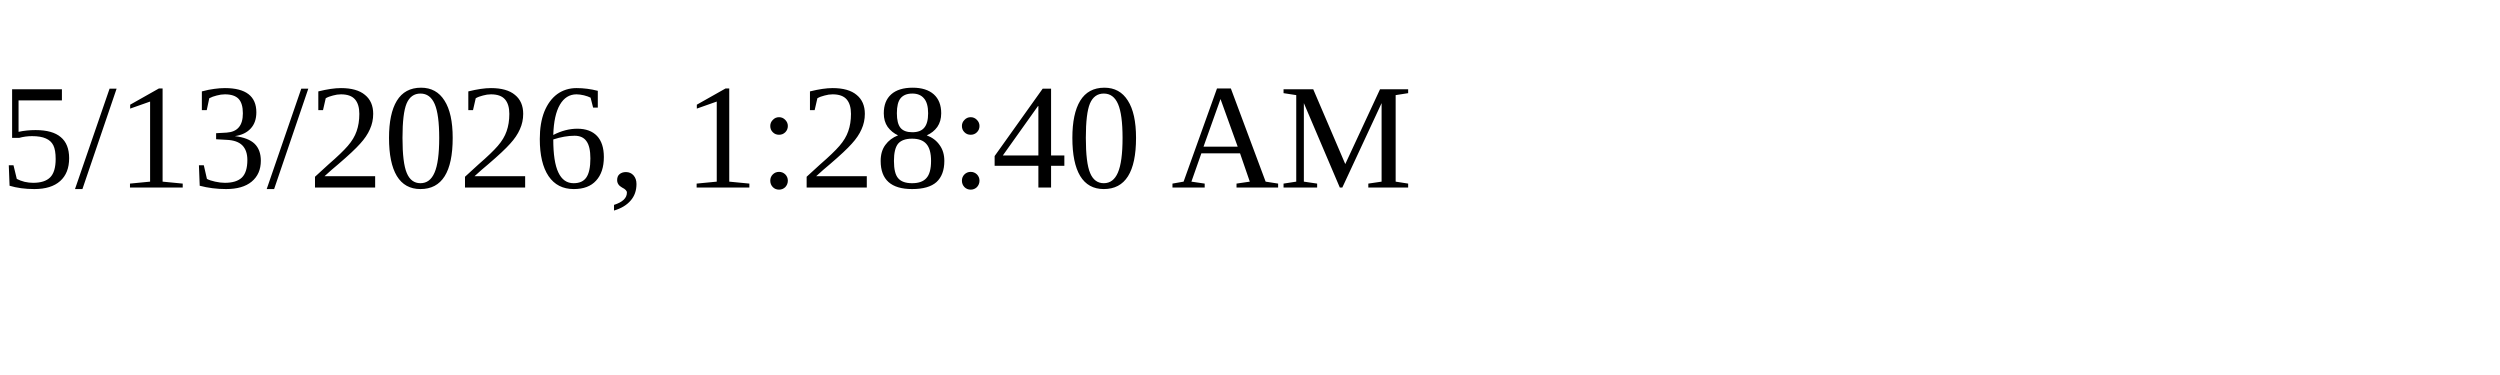
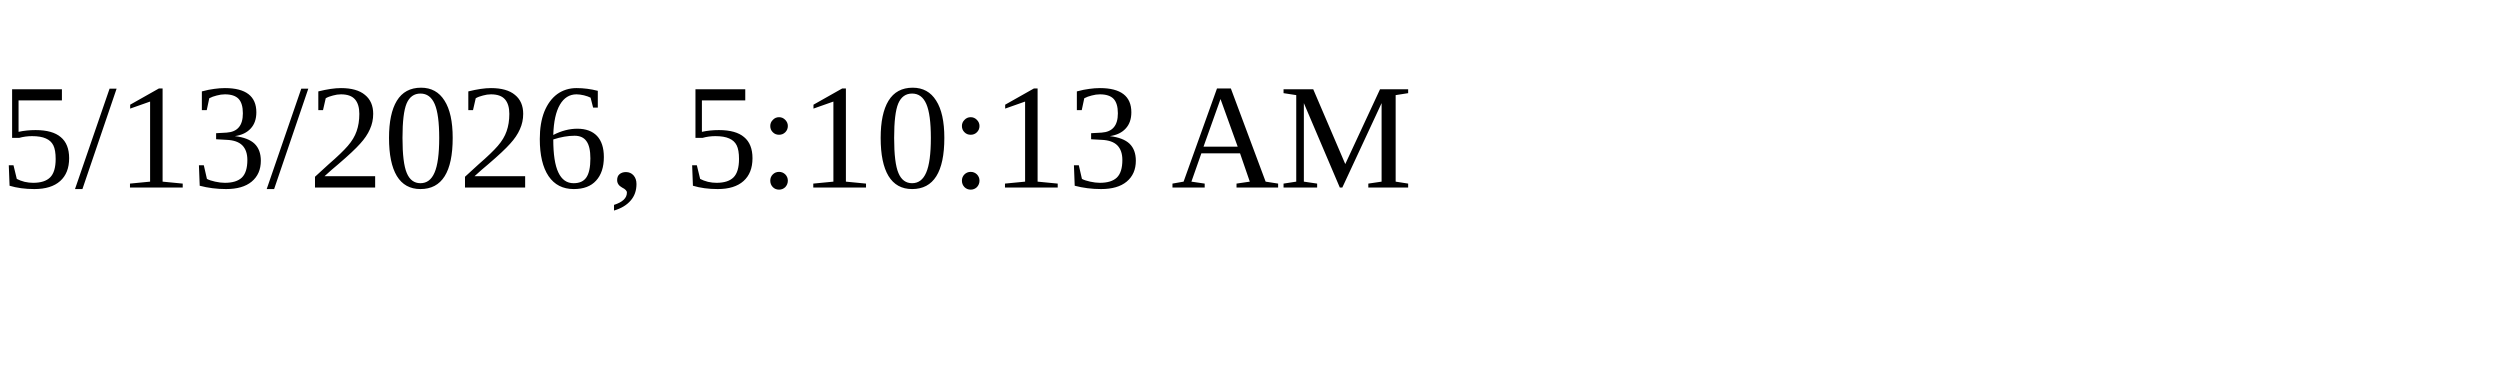
<svg xmlns="http://www.w3.org/2000/svg" height="30" width="200">
-   <text x="0" y="15">5/13/2026, 1:28:40 AM</text>
+   <text x="0" y="15">5/13/2026, 5:10:13 AM</text>
</svg>
